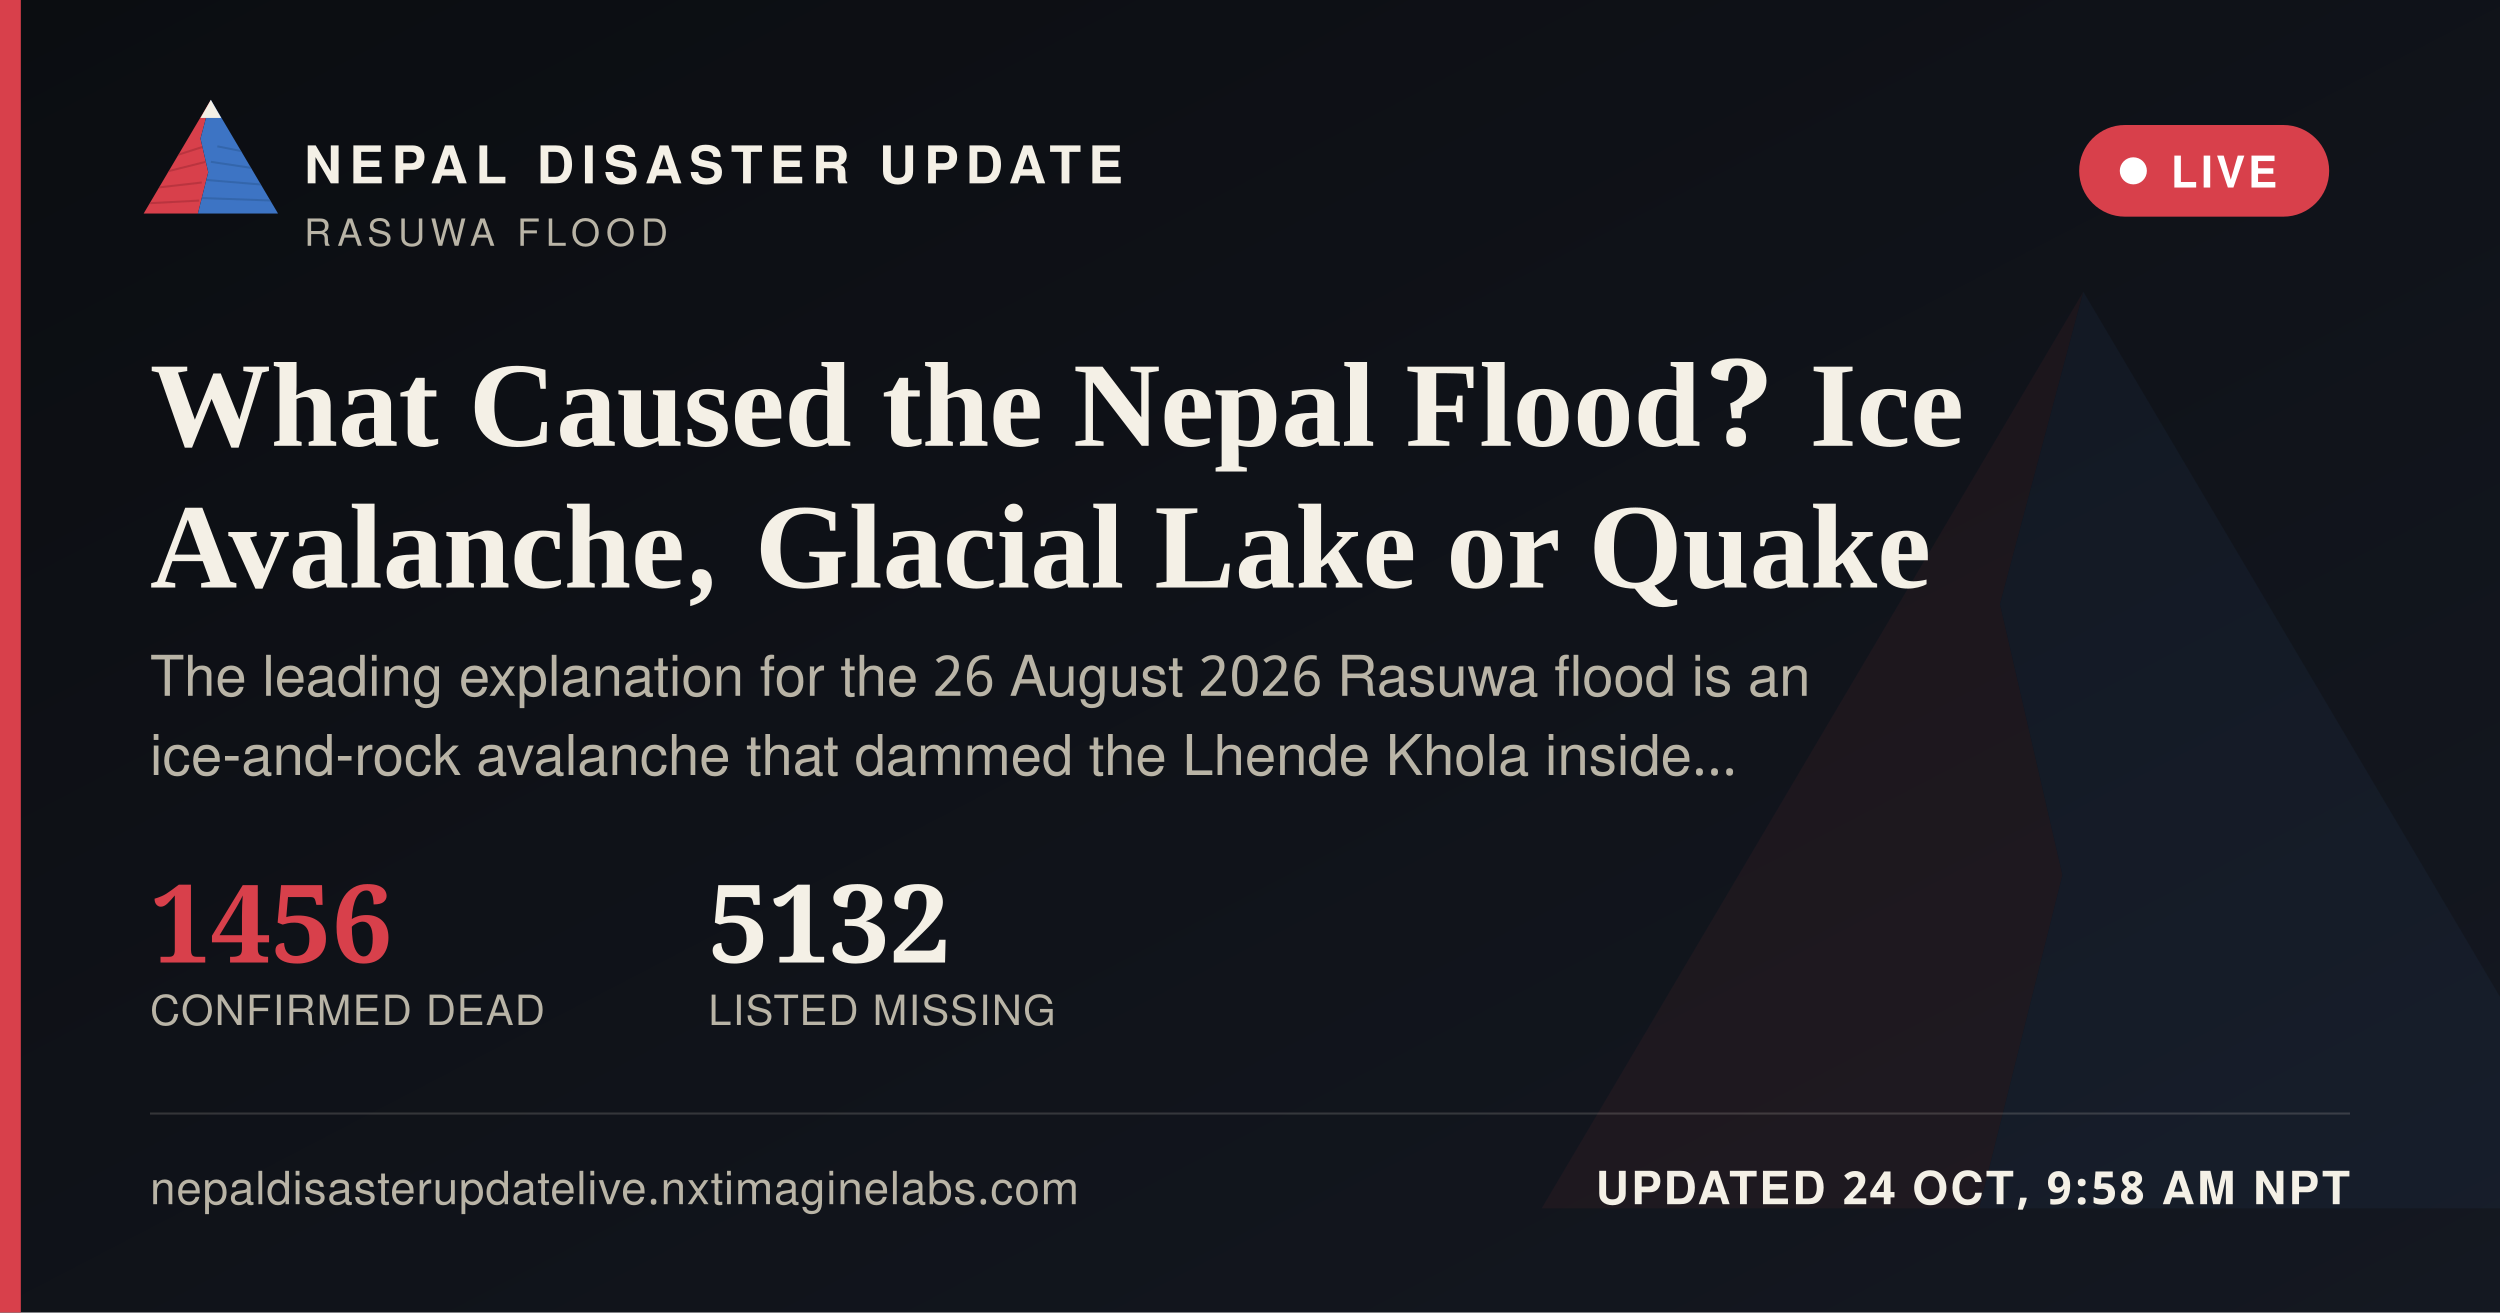
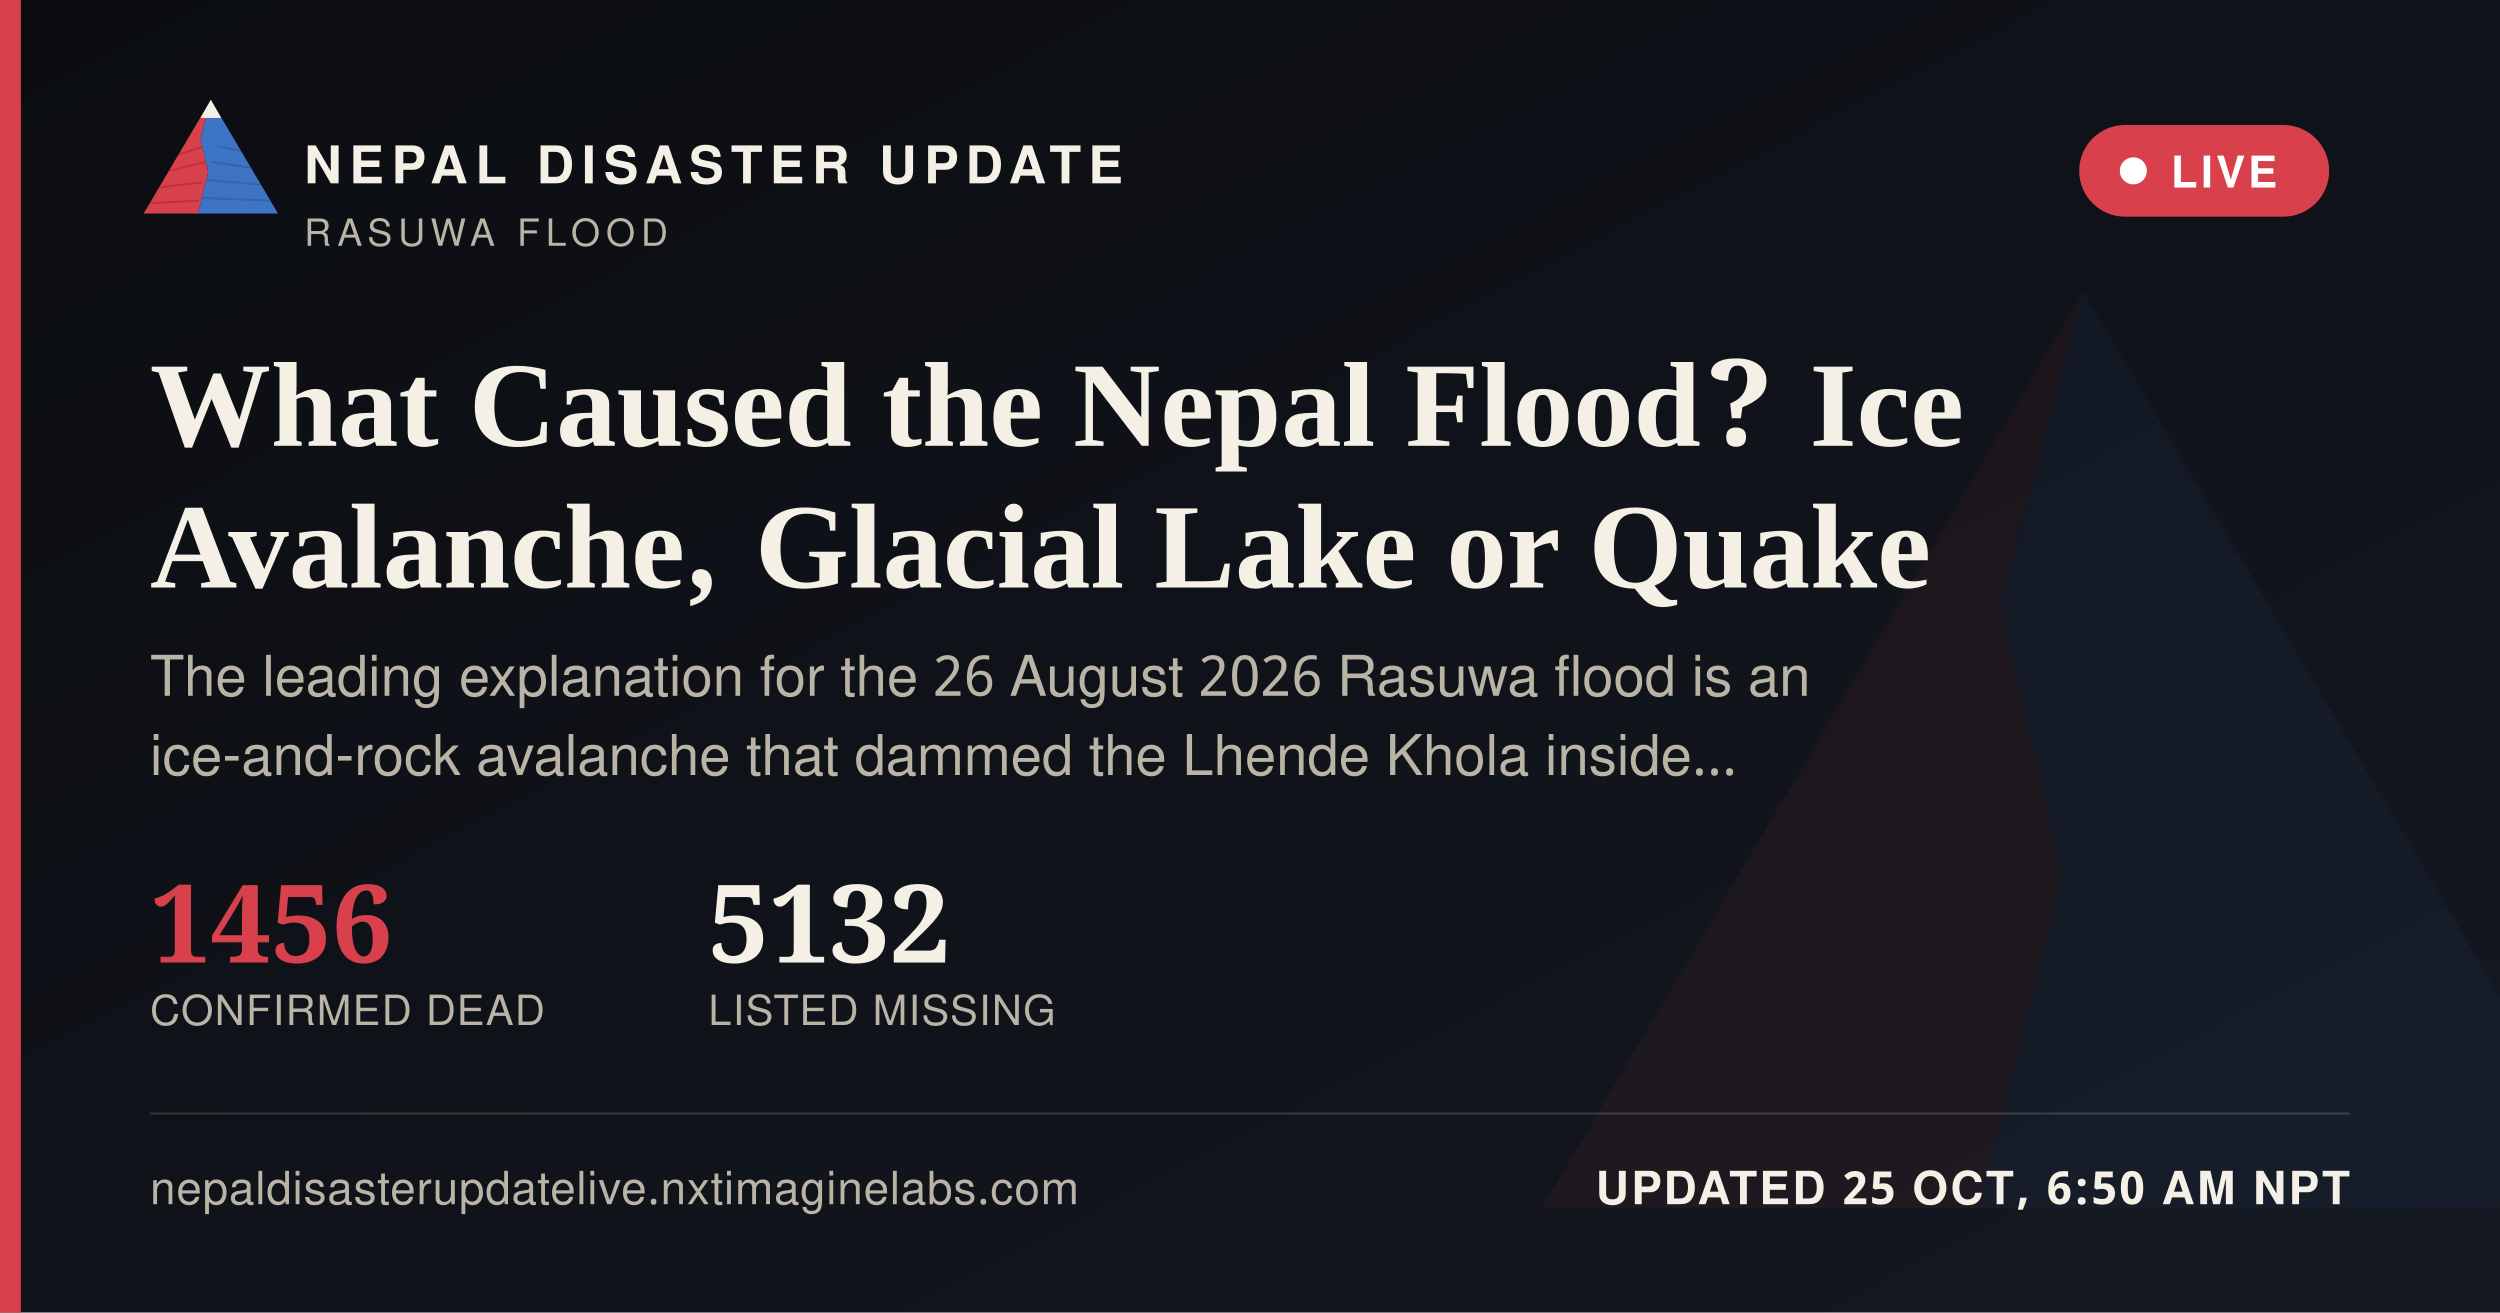
<svg xmlns="http://www.w3.org/2000/svg" width="1200" height="630" viewBox="0 0 1200 630">
  <defs>
    <linearGradient id="ogbg" x1="0" y1="0" x2="1" y2="1">
      <stop offset="0" stop-color="#0B0D11" />
      <stop offset="1" stop-color="#141821" />
    </linearGradient>
  </defs>
  <rect width="1200" height="630" fill="url(#ogbg)" />
  <g transform="translate(700,60) scale(5)" opacity="0.06">
    <polygon points="60,16 52,46 58,72 50,104 8,104" fill="#D8404B" />
    <polygon points="60,16 112,104 50,104 58,72 52,46" fill="#3D74C4" />
  </g>
  <rect x="0" y="0" width="10" height="630" fill="#D8404B" />
  <g transform="translate(64,38) scale(0.62)">
    <g>
      <defs>
        <clipPath id="ogLc">
          <polygon points="60,16 52,46 58,72 50,104 8,104" />
        </clipPath>
        <clipPath id="ogRc">
          <polygon points="60,16 112,104 50,104 58,72 52,46" />
        </clipPath>
      </defs>
      <polygon points="60,16 52,46 58,72 50,104 8,104" fill="#D8404B" />
      <g clip-path="url(#ogLc)" stroke="#A32A34" stroke-width="1.6" fill="none" opacity="0.55">
        <path d="M30,60 L55,52" />
        <path d="M24,72 L56,64" />
        <path d="M18,84 L53,80" />
        <path d="M13,96 L51,94" />
      </g>
      <polygon points="60,16 112,104 50,104 58,72 52,46" fill="#3D74C4" />
      <g clip-path="url(#ogRc)" stroke="#2A5793" stroke-width="1.6" fill="none" opacity="0.5">
        <path d="M65,52 L95,58" />
        <path d="M60,64 L100,70" />
        <path d="M56,78 L104,82" />
        <path d="M52,92 L108,94" />
      </g>
      <polygon points="60,16 52,30 68,30" fill="#F4F0E6" />
    </g>
  </g>
  <text x="146" y="88" font-family="'Public Sans', 'Noto Sans Devanagari', 'Helvetica Neue', Helvetica, Arial, sans-serif" font-size="25" font-weight="800" letter-spacing="3.6" fill="#F4F0E6">NEPAL DISASTER UPDATE</text>
  <text x="146" y="118" font-family="'Public Sans', 'Noto Sans Devanagari', 'Helvetica Neue', Helvetica, Arial, sans-serif" font-size="18" letter-spacing="2.8" fill="#B9B4A6">RASUWA FLOOD</text>
  <g>
    <rect x="998" y="60" width="120" height="44" rx="22" fill="#D8404B" stroke="none" />
    <circle cx="1024" cy="82" r="6.5" fill="#FFFFFF" />
    <text x="1042" y="90" font-family="'Public Sans', 'Noto Sans Devanagari', 'Helvetica Neue', Helvetica, Arial, sans-serif" font-size="21" font-weight="700" letter-spacing="1.6" fill="#FFFFFF">LIVE</text>
  </g>
  <text x="72" y="214" font-family="Newsreader, 'Noto Serif Devanagari', Georgia, 'Times New Roman', serif" font-size="58" font-weight="600" fill="#F4F0E6">What Caused the Nepal Flood? Ice</text>
  <text x="72" y="282" font-family="Newsreader, 'Noto Serif Devanagari', Georgia, 'Times New Roman', serif" font-size="58" font-weight="600" fill="#F4F0E6">Avalanche, Glacial Lake or Quake</text>
  <text x="72" y="334" font-family="'Public Sans', 'Noto Sans Devanagari', 'Helvetica Neue', Helvetica, Arial, sans-serif" font-size="27" fill="#B9B4A6">The leading explanation for the 26 August 2026 Rasuwa flood is an</text>
  <text x="72" y="372" font-family="'Public Sans', 'Noto Sans Devanagari', 'Helvetica Neue', Helvetica, Arial, sans-serif" font-size="27" fill="#B9B4A6">ice-and-rock avalanche that dammed the Lhende Khola inside…</text>
  <g transform="translate(72,462)">
    <text x="0" y="0" font-family="Newsreader, 'Noto Serif Devanagari', Georgia, 'Times New Roman', serif" font-size="52" font-weight="600" fill="#D8404B">1456</text>
    <text x="0" y="30" font-family="'Public Sans', 'Noto Sans Devanagari', 'Helvetica Neue', Helvetica, Arial, sans-serif" font-size="20" letter-spacing="0.6" fill="#B9B4A6">CONFIRMED DEAD</text>
    <text x="268" y="0" font-family="Newsreader, 'Noto Serif Devanagari', Georgia, 'Times New Roman', serif" font-size="52" font-weight="600" fill="#F4F0E6">5132</text>
    <text x="268" y="30" font-family="'Public Sans', 'Noto Sans Devanagari', 'Helvetica Neue', Helvetica, Arial, sans-serif" font-size="20" letter-spacing="0.6" fill="#B9B4A6">LISTED MISSING</text>
  </g>
  <rect x="72" y="534" width="1056" height="1" fill="rgba(244,240,230,0.16)" />
  <text x="72" y="578" font-family="'Public Sans', 'Noto Sans Devanagari', 'Helvetica Neue', Helvetica, Arial, sans-serif" font-size="22" fill="#B9B4A6" letter-spacing="0.4">nepaldisasterupdatelive.nxtimaginelabs.com</text>
-   <text x="1128" y="578" text-anchor="end" font-family="'Public Sans', 'Noto Sans Devanagari', 'Helvetica Neue', Helvetica, Arial, sans-serif" font-size="22" font-weight="700" letter-spacing="1.2" fill="#F4F0E6">UPDATED 24 OCT, 9:58 AM NPT</text>
+   <text x="1128" y="578" text-anchor="end" font-family="'Public Sans', 'Noto Sans Devanagari', 'Helvetica Neue', Helvetica, Arial, sans-serif" font-size="22" font-weight="700" letter-spacing="1.2" fill="#F4F0E6">UPDATED 25 OCT, 6:50 AM NPT</text>
</svg>
